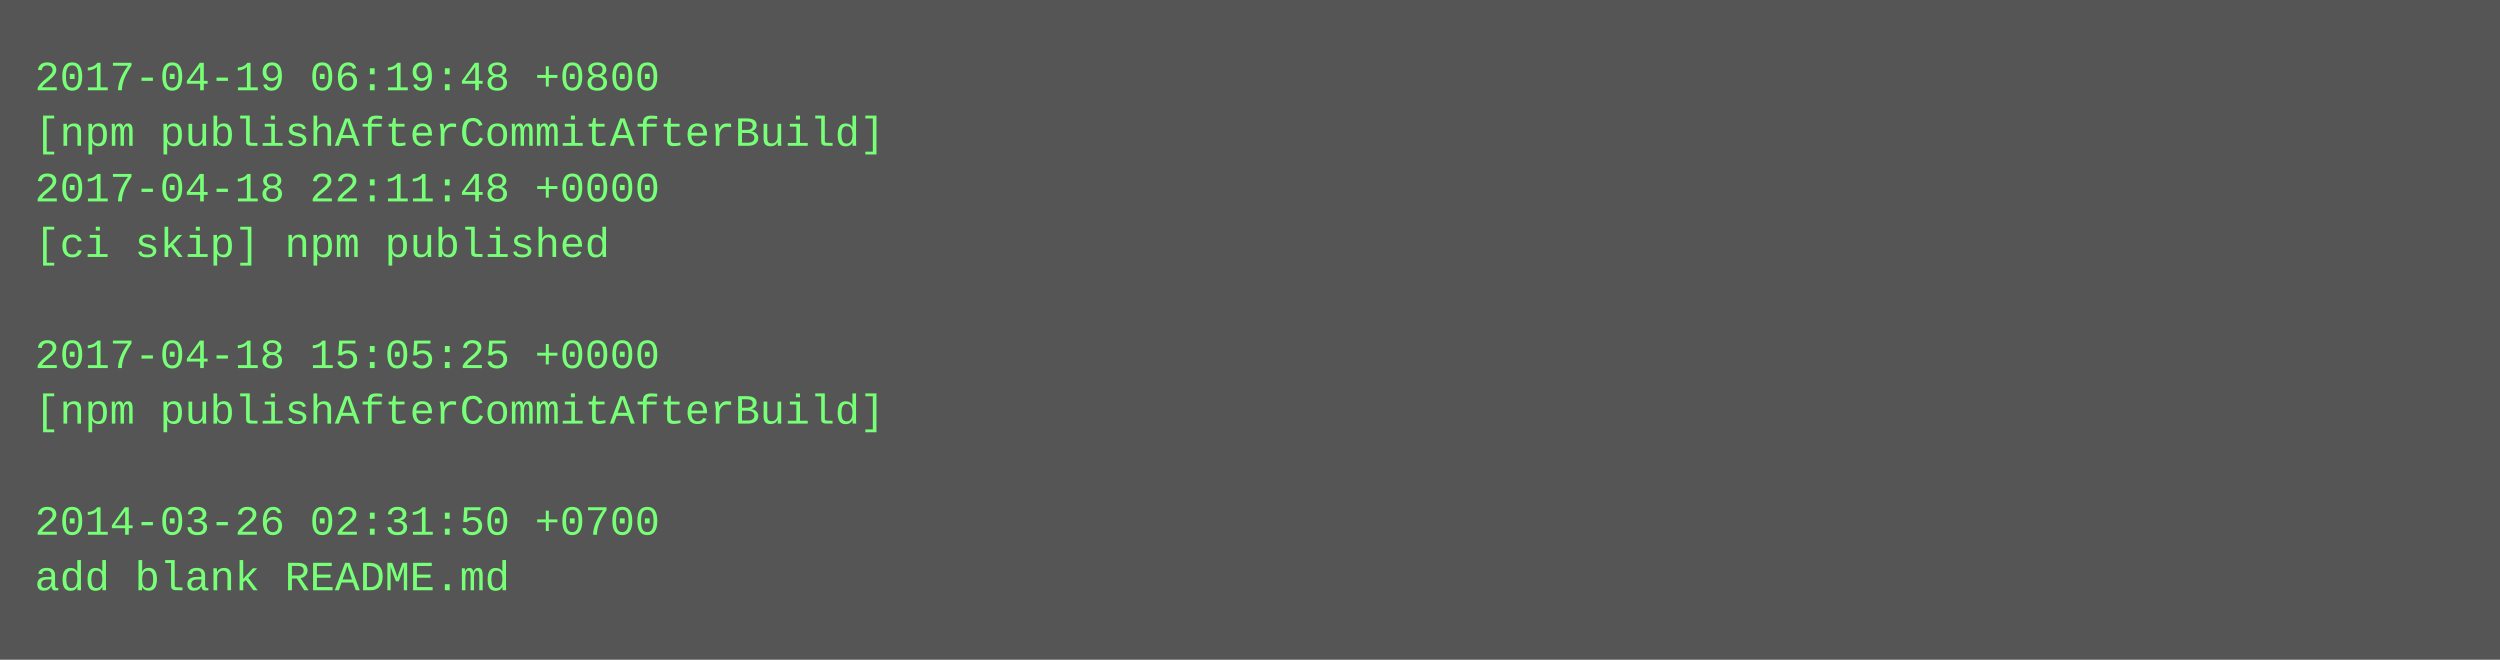
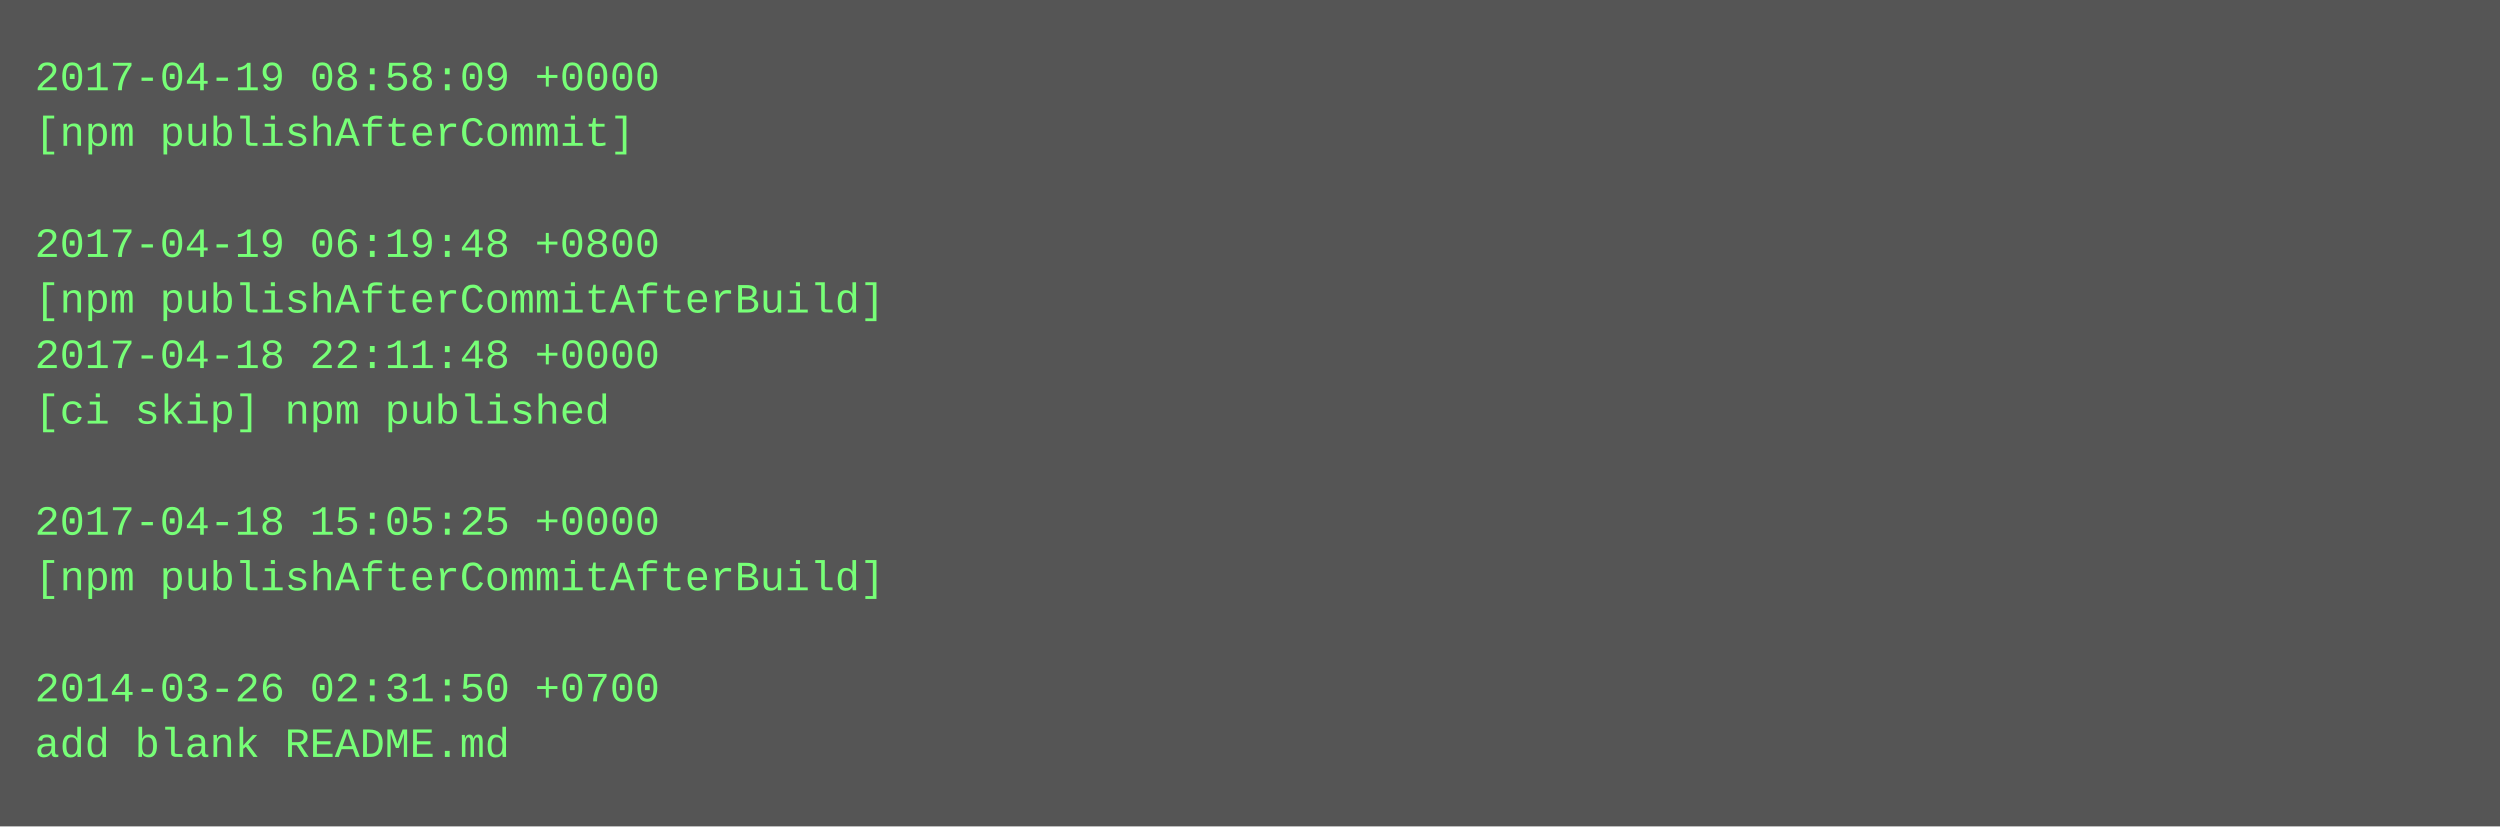
- <svg xmlns="http://www.w3.org/2000/svg" height="190" width="720">
-   <rect height="190" fill="#555" width="720" />
+ <svg xmlns="http://www.w3.org/2000/svg" height="238" width="720">
+   <rect height="238" fill="#555" width="720" />
  <text fill="#7f7" font-family="Courier New" font-size="12" xml:space="preserve">
-     <tspan x="10" y="26">2017-04-19 06:19:48 +0800</tspan>
-     <tspan x="10" y="42">[npm publishAfterCommitAfterBuild]</tspan>
-     <tspan x="10" y="58">2017-04-18 22:11:48 +0000</tspan>
-     <tspan x="10" y="74">[ci skip] npm published</tspan>
-     <tspan x="10" y="90" />
-     <tspan x="10" y="106">2017-04-18 15:05:25 +0000</tspan>
-     <tspan x="10" y="122">[npm publishAfterCommitAfterBuild]</tspan>
+     <tspan x="10" y="26">2017-04-19 08:58:09 +0000</tspan>
+     <tspan x="10" y="42">[npm publishAfterCommit]</tspan>
+     <tspan x="10" y="58" />
+     <tspan x="10" y="74">2017-04-19 06:19:48 +0800</tspan>
+     <tspan x="10" y="90">[npm publishAfterCommitAfterBuild]</tspan>
+     <tspan x="10" y="106">2017-04-18 22:11:48 +0000</tspan>
+     <tspan x="10" y="122">[ci skip] npm published</tspan>
    <tspan x="10" y="138" />
-     <tspan x="10" y="154">2014-03-26 02:31:50 +0700</tspan>
-     <tspan x="10" y="170">add blank README.md</tspan>
+     <tspan x="10" y="154">2017-04-18 15:05:25 +0000</tspan>
+     <tspan x="10" y="170">[npm publishAfterCommitAfterBuild]</tspan>
+     <tspan x="10" y="186" />
+     <tspan x="10" y="202">2014-03-26 02:31:50 +0700</tspan>
+     <tspan x="10" y="218">add blank README.md</tspan>
  </text>
</svg>
